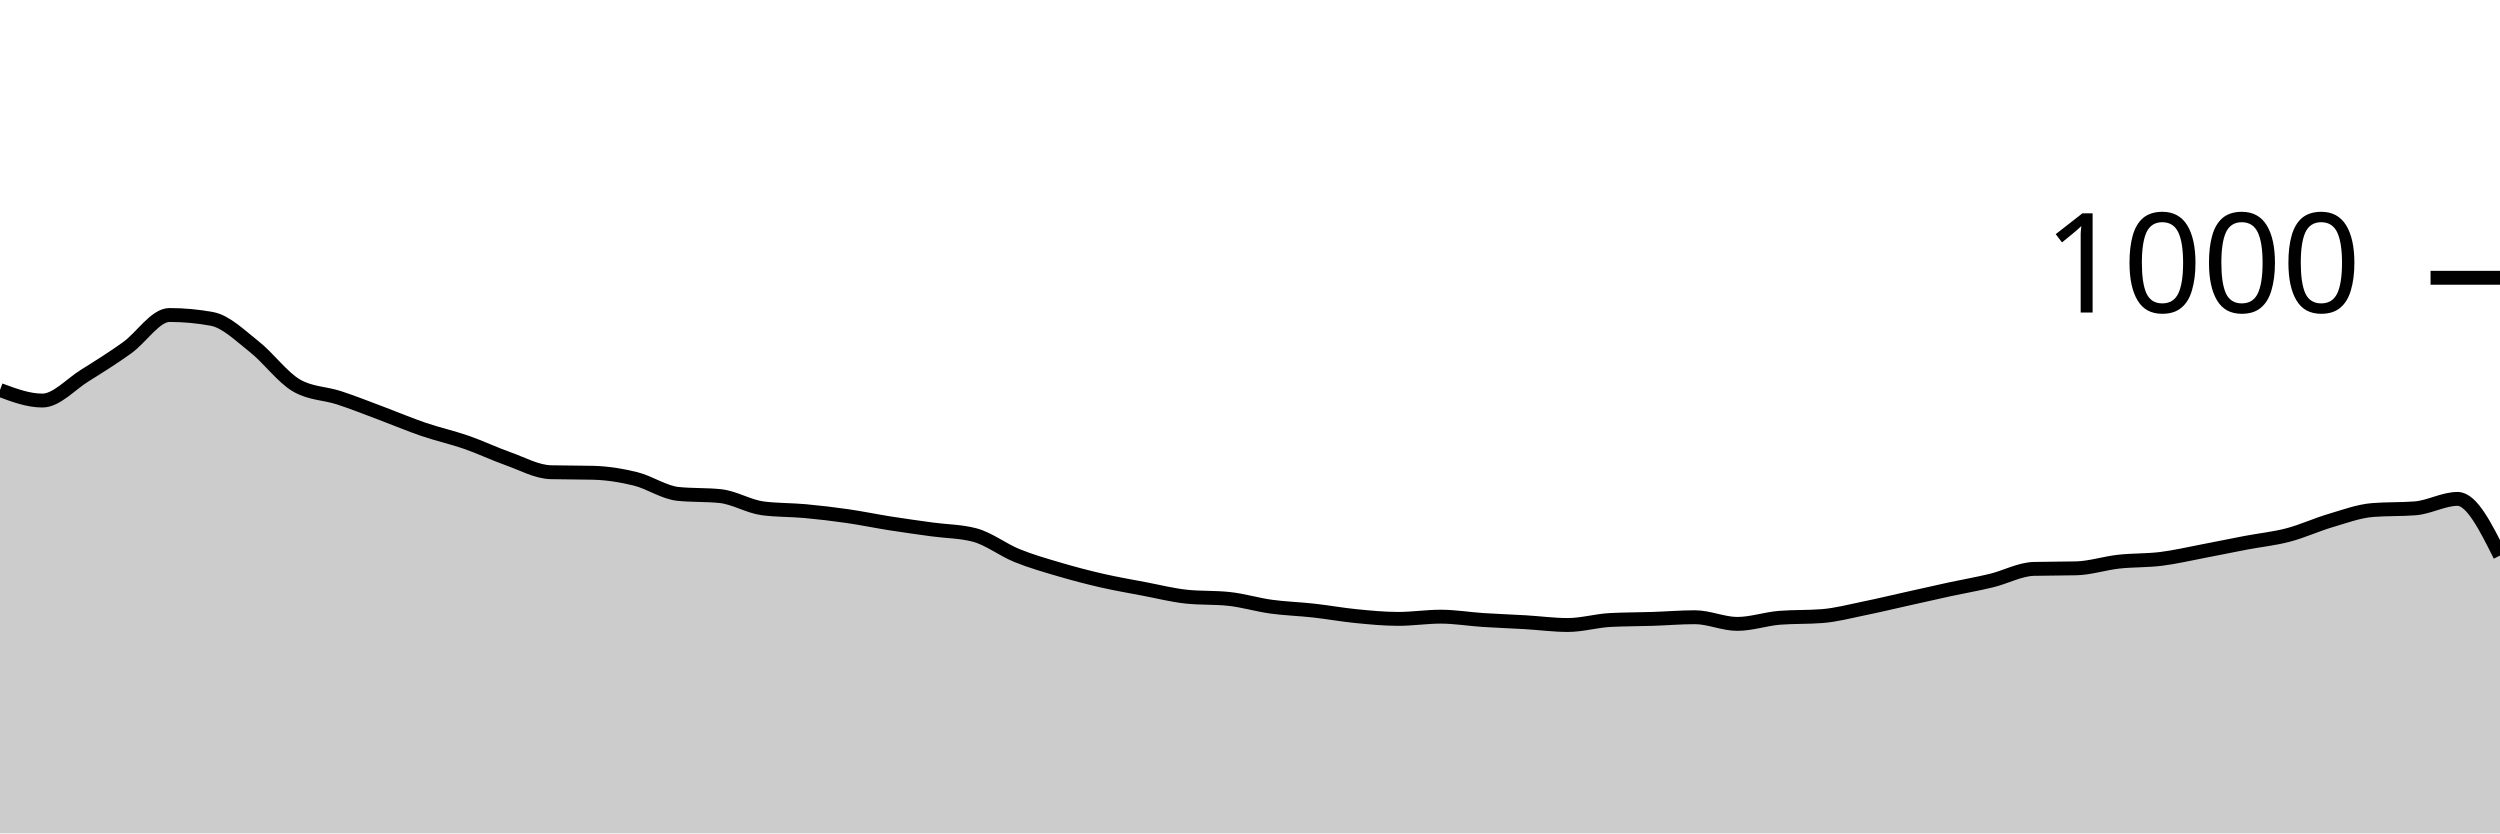
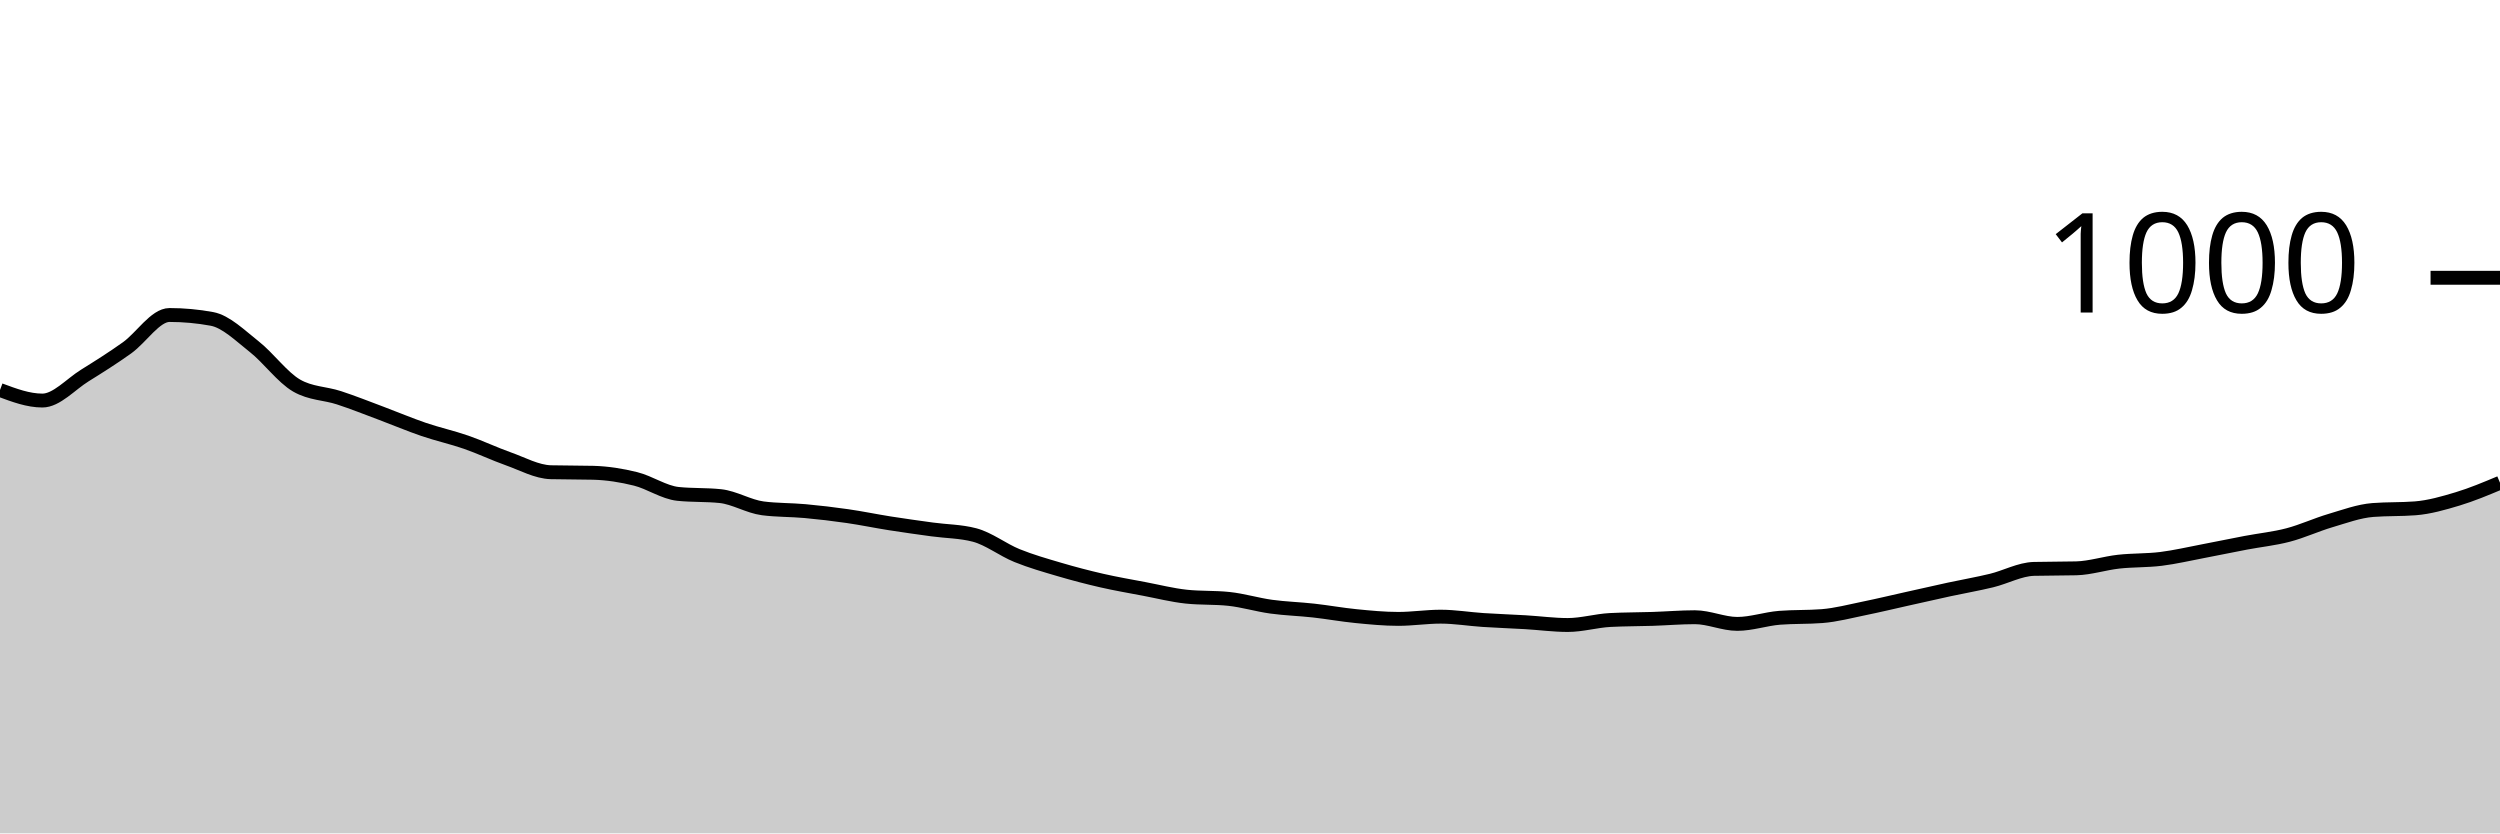
<svg xmlns="http://www.w3.org/2000/svg" viewBox="0 0 180 60">
  <g transform="translate(0,20)">
-     <path class="area" fill="rgba(0, 0, 0, 0.2)" d="M0,8.08C1.017,8.46,2.034,8.84,3.051,8.84C4.068,8.84,5.085,7.673,6.102,7.04C7.119,6.407,8.136,5.767,9.153,5.04C10.169,4.313,11.186,2.68,12.203,2.68C13.22,2.68,14.237,2.773,15.254,2.96C16.271,3.147,17.288,4.16,18.305,4.96C19.322,5.76,20.339,7.173,21.356,7.76C22.373,8.347,23.39,8.307,24.407,8.64C25.424,8.973,26.441,9.38,27.458,9.76C28.475,10.14,29.492,10.573,30.508,10.92C31.525,11.267,32.542,11.487,33.559,11.84C34.576,12.193,35.593,12.68,36.61,13.04C37.627,13.4,38.644,13.973,39.661,14C40.678,14.027,41.695,14.013,42.712,14.04C43.729,14.067,44.746,14.227,45.763,14.48C46.78,14.733,47.797,15.453,48.814,15.56C49.831,15.667,50.847,15.613,51.864,15.72C52.881,15.827,53.898,16.467,54.915,16.6C55.932,16.733,56.949,16.707,57.966,16.8C58.983,16.893,60,17.013,61.017,17.16C62.034,17.307,63.051,17.52,64.068,17.68C65.085,17.84,66.102,17.98,67.119,18.12C68.136,18.26,69.153,18.253,70.169,18.52C71.186,18.787,72.203,19.587,73.22,20C74.237,20.413,75.254,20.7,76.271,21C77.288,21.3,78.305,21.567,79.322,21.8C80.339,22.033,81.356,22.207,82.373,22.4C83.39,22.593,84.407,22.853,85.424,22.96C86.441,23.067,87.458,23.013,88.475,23.12C89.492,23.227,90.508,23.54,91.525,23.68C92.542,23.82,93.559,23.847,94.576,23.96C95.593,24.073,96.61,24.26,97.627,24.36C98.644,24.46,99.661,24.56,100.678,24.56C101.695,24.56,102.712,24.4,103.729,24.4C104.746,24.4,105.763,24.573,106.78,24.64C107.797,24.707,108.814,24.74,109.831,24.8C110.847,24.86,111.864,25,112.881,25C113.898,25,114.915,24.693,115.932,24.64C116.949,24.587,117.966,24.593,118.983,24.56C120,24.527,121.017,24.44,122.034,24.44C123.051,24.44,124.068,24.92,125.085,24.92C126.102,24.92,127.119,24.56,128.136,24.48C129.153,24.4,130.169,24.44,131.186,24.36C132.203,24.28,133.22,24.007,134.237,23.8C135.254,23.593,136.271,23.347,137.288,23.12C138.305,22.893,139.322,22.66,140.339,22.44C141.356,22.22,142.373,22.047,143.39,21.8C144.407,21.553,145.424,20.987,146.441,20.96C147.458,20.933,148.475,20.947,149.492,20.92C150.508,20.893,151.525,20.553,152.542,20.44C153.559,20.327,154.576,20.367,155.593,20.24C156.61,20.113,157.627,19.873,158.644,19.68C159.661,19.487,160.678,19.273,161.695,19.08C162.712,18.887,163.729,18.787,164.746,18.52C165.763,18.253,166.78,17.78,167.797,17.48C168.814,17.18,169.831,16.8,170.847,16.72C171.864,16.64,172.881,16.68,173.898,16.6C174.915,16.52,175.932,15.92,176.949,15.92C177.966,15.92,178.983,17.96,180,20L180,40C178.983,40,177.966,40,176.949,40C175.932,40,174.915,40,173.898,40C172.881,40,171.864,40,170.847,40C169.831,40,168.814,40,167.797,40C166.78,40,165.763,40,164.746,40C163.729,40,162.712,40,161.695,40C160.678,40,159.661,40,158.644,40C157.627,40,156.61,40,155.593,40C154.576,40,153.559,40,152.542,40C151.525,40,150.508,40,149.492,40C148.475,40,147.458,40,146.441,40C145.424,40,144.407,40,143.39,40C142.373,40,141.356,40,140.339,40C139.322,40,138.305,40,137.288,40C136.271,40,135.254,40,134.237,40C133.22,40,132.203,40,131.186,40C130.169,40,129.153,40,128.136,40C127.119,40,126.102,40,125.085,40C124.068,40,123.051,40,122.034,40C121.017,40,120,40,118.983,40C117.966,40,116.949,40,115.932,40C114.915,40,113.898,40,112.881,40C111.864,40,110.847,40,109.831,40C108.814,40,107.797,40,106.78,40C105.763,40,104.746,40,103.729,40C102.712,40,101.695,40,100.678,40C99.661,40,98.644,40,97.627,40C96.61,40,95.593,40,94.576,40C93.559,40,92.542,40,91.525,40C90.508,40,89.492,40,88.475,40C87.458,40,86.441,40,85.424,40C84.407,40,83.39,40,82.373,40C81.356,40,80.339,40,79.322,40C78.305,40,77.288,40,76.271,40C75.254,40,74.237,40,73.22,40C72.203,40,71.186,40,70.169,40C69.153,40,68.136,40,67.119,40C66.102,40,65.085,40,64.068,40C63.051,40,62.034,40,61.017,40C60,40,58.983,40,57.966,40C56.949,40,55.932,40,54.915,40C53.898,40,52.881,40,51.864,40C50.847,40,49.831,40,48.814,40C47.797,40,46.78,40,45.763,40C44.746,40,43.729,40,42.712,40C41.695,40,40.678,40,39.661,40C38.644,40,37.627,40,36.61,40C35.593,40,34.576,40,33.559,40C32.542,40,31.525,40,30.508,40C29.492,40,28.475,40,27.458,40C26.441,40,25.424,40,24.407,40C23.39,40,22.373,40,21.356,40C20.339,40,19.322,40,18.305,40C17.288,40,16.271,40,15.254,40C14.237,40,13.22,40,12.203,40C11.186,40,10.169,40,9.153,40C8.136,40,7.119,40,6.102,40C5.085,40,4.068,40,3.051,40C2.034,40,1.017,40,0,40Z" />
-     <path class="line" stroke="black" fill="none" d="M0,8.08C1.017,8.46,2.034,8.84,3.051,8.84C4.068,8.84,5.085,7.673,6.102,7.04C7.119,6.407,8.136,5.767,9.153,5.04C10.169,4.313,11.186,2.68,12.203,2.68C13.22,2.68,14.237,2.773,15.254,2.96C16.271,3.147,17.288,4.16,18.305,4.96C19.322,5.76,20.339,7.173,21.356,7.76C22.373,8.347,23.39,8.307,24.407,8.64C25.424,8.973,26.441,9.38,27.458,9.76C28.475,10.14,29.492,10.573,30.508,10.92C31.525,11.267,32.542,11.487,33.559,11.84C34.576,12.193,35.593,12.68,36.61,13.04C37.627,13.4,38.644,13.973,39.661,14C40.678,14.027,41.695,14.013,42.712,14.04C43.729,14.067,44.746,14.227,45.763,14.48C46.78,14.733,47.797,15.453,48.814,15.56C49.831,15.667,50.847,15.613,51.864,15.72C52.881,15.827,53.898,16.467,54.915,16.6C55.932,16.733,56.949,16.707,57.966,16.8C58.983,16.893,60,17.013,61.017,17.16C62.034,17.307,63.051,17.52,64.068,17.68C65.085,17.84,66.102,17.98,67.119,18.12C68.136,18.26,69.153,18.253,70.169,18.52C71.186,18.787,72.203,19.587,73.22,20C74.237,20.413,75.254,20.7,76.271,21C77.288,21.3,78.305,21.567,79.322,21.8C80.339,22.033,81.356,22.207,82.373,22.4C83.39,22.593,84.407,22.853,85.424,22.96C86.441,23.067,87.458,23.013,88.475,23.12C89.492,23.227,90.508,23.54,91.525,23.68C92.542,23.82,93.559,23.847,94.576,23.96C95.593,24.073,96.61,24.26,97.627,24.36C98.644,24.46,99.661,24.56,100.678,24.56C101.695,24.56,102.712,24.4,103.729,24.4C104.746,24.4,105.763,24.573,106.78,24.64C107.797,24.707,108.814,24.74,109.831,24.8C110.847,24.86,111.864,25,112.881,25C113.898,25,114.915,24.693,115.932,24.64C116.949,24.587,117.966,24.593,118.983,24.56C120,24.527,121.017,24.44,122.034,24.44C123.051,24.44,124.068,24.92,125.085,24.92C126.102,24.92,127.119,24.56,128.136,24.48C129.153,24.4,130.169,24.44,131.186,24.36C132.203,24.28,133.22,24.007,134.237,23.8C135.254,23.593,136.271,23.347,137.288,23.12C138.305,22.893,139.322,22.66,140.339,22.44C141.356,22.22,142.373,22.047,143.39,21.8C144.407,21.553,145.424,20.987,146.441,20.96C147.458,20.933,148.475,20.947,149.492,20.92C150.508,20.893,151.525,20.553,152.542,20.44C153.559,20.327,154.576,20.367,155.593,20.24C156.61,20.113,157.627,19.873,158.644,19.68C159.661,19.487,160.678,19.273,161.695,19.08C162.712,18.887,163.729,18.787,164.746,18.52C165.763,18.253,166.78,17.78,167.797,17.48C168.814,17.18,169.831,16.8,170.847,16.72C171.864,16.64,172.881,16.68,173.898,16.6C174.915,16.52,175.932,15.92,176.949,15.92C177.966,15.92,178.983,17.96,180,20" />
+     <path class="area" fill="rgba(0, 0, 0, 0.2)" d="M0,8.08C1.017,8.46,2.034,8.84,3.051,8.84C4.068,8.84,5.085,7.673,6.102,7.04C7.119,6.407,8.136,5.767,9.153,5.04C10.169,4.313,11.186,2.68,12.203,2.68C13.22,2.68,14.237,2.773,15.254,2.96C16.271,3.147,17.288,4.16,18.305,4.96C19.322,5.76,20.339,7.173,21.356,7.76C22.373,8.347,23.39,8.307,24.407,8.64C25.424,8.973,26.441,9.38,27.458,9.76C28.475,10.14,29.492,10.573,30.508,10.92C31.525,11.267,32.542,11.487,33.559,11.84C34.576,12.193,35.593,12.68,36.61,13.04C37.627,13.4,38.644,13.973,39.661,14C40.678,14.027,41.695,14.013,42.712,14.04C43.729,14.067,44.746,14.227,45.763,14.48C46.78,14.733,47.797,15.453,48.814,15.56C49.831,15.667,50.847,15.613,51.864,15.72C52.881,15.827,53.898,16.467,54.915,16.6C55.932,16.733,56.949,16.707,57.966,16.8C58.983,16.893,60,17.013,61.017,17.16C62.034,17.307,63.051,17.52,64.068,17.68C65.085,17.84,66.102,17.98,67.119,18.12C68.136,18.26,69.153,18.253,70.169,18.52C71.186,18.787,72.203,19.587,73.22,20C74.237,20.413,75.254,20.7,76.271,21C77.288,21.3,78.305,21.567,79.322,21.8C80.339,22.033,81.356,22.207,82.373,22.4C83.39,22.593,84.407,22.853,85.424,22.96C86.441,23.067,87.458,23.013,88.475,23.12C89.492,23.227,90.508,23.54,91.525,23.68C92.542,23.82,93.559,23.847,94.576,23.96C95.593,24.073,96.61,24.26,97.627,24.36C98.644,24.46,99.661,24.56,100.678,24.56C101.695,24.56,102.712,24.4,103.729,24.4C104.746,24.4,105.763,24.573,106.78,24.64C107.797,24.707,108.814,24.74,109.831,24.8C110.847,24.86,111.864,25,112.881,25C113.898,25,114.915,24.693,115.932,24.64C116.949,24.587,117.966,24.593,118.983,24.56C120,24.527,121.017,24.44,122.034,24.44C123.051,24.44,124.068,24.92,125.085,24.92C126.102,24.92,127.119,24.56,128.136,24.48C129.153,24.4,130.169,24.44,131.186,24.36C132.203,24.28,133.22,24.007,134.237,23.8C135.254,23.593,136.271,23.347,137.288,23.12C138.305,22.893,139.322,22.66,140.339,22.44C141.356,22.22,142.373,22.047,143.39,21.8C144.407,21.553,145.424,20.987,146.441,20.96C147.458,20.933,148.475,20.947,149.492,20.92C150.508,20.893,151.525,20.553,152.542,20.44C153.559,20.327,154.576,20.367,155.593,20.24C156.61,20.113,157.627,19.873,158.644,19.68C159.661,19.487,160.678,19.273,161.695,19.08C162.712,18.887,163.729,18.787,164.746,18.52C165.763,18.253,166.78,17.78,167.797,17.48C168.814,17.18,169.831,16.8,170.847,16.72C171.864,16.64,172.881,16.68,173.898,16.6C174.915,16.52,175.932,16.227,176.949,15.92C177.966,15.613,178.983,15.187,180,14.76L180,40C178.983,40,177.966,40,176.949,40C175.932,40,174.915,40,173.898,40C172.881,40,171.864,40,170.847,40C169.831,40,168.814,40,167.797,40C166.78,40,165.763,40,164.746,40C163.729,40,162.712,40,161.695,40C160.678,40,159.661,40,158.644,40C157.627,40,156.61,40,155.593,40C154.576,40,153.559,40,152.542,40C151.525,40,150.508,40,149.492,40C148.475,40,147.458,40,146.441,40C145.424,40,144.407,40,143.39,40C142.373,40,141.356,40,140.339,40C139.322,40,138.305,40,137.288,40C136.271,40,135.254,40,134.237,40C133.22,40,132.203,40,131.186,40C130.169,40,129.153,40,128.136,40C127.119,40,126.102,40,125.085,40C124.068,40,123.051,40,122.034,40C121.017,40,120,40,118.983,40C117.966,40,116.949,40,115.932,40C114.915,40,113.898,40,112.881,40C111.864,40,110.847,40,109.831,40C108.814,40,107.797,40,106.78,40C105.763,40,104.746,40,103.729,40C102.712,40,101.695,40,100.678,40C99.661,40,98.644,40,97.627,40C96.61,40,95.593,40,94.576,40C93.559,40,92.542,40,91.525,40C90.508,40,89.492,40,88.475,40C87.458,40,86.441,40,85.424,40C84.407,40,83.39,40,82.373,40C81.356,40,80.339,40,79.322,40C78.305,40,77.288,40,76.271,40C75.254,40,74.237,40,73.22,40C72.203,40,71.186,40,70.169,40C69.153,40,68.136,40,67.119,40C66.102,40,65.085,40,64.068,40C63.051,40,62.034,40,61.017,40C60,40,58.983,40,57.966,40C56.949,40,55.932,40,54.915,40C53.898,40,52.881,40,51.864,40C50.847,40,49.831,40,48.814,40C47.797,40,46.78,40,45.763,40C44.746,40,43.729,40,42.712,40C41.695,40,40.678,40,39.661,40C38.644,40,37.627,40,36.61,40C35.593,40,34.576,40,33.559,40C32.542,40,31.525,40,30.508,40C29.492,40,28.475,40,27.458,40C26.441,40,25.424,40,24.407,40C23.39,40,22.373,40,21.356,40C20.339,40,19.322,40,18.305,40C17.288,40,16.271,40,15.254,40C14.237,40,13.22,40,12.203,40C11.186,40,10.169,40,9.153,40C8.136,40,7.119,40,6.102,40C5.085,40,4.068,40,3.051,40C2.034,40,1.017,40,0,40Z" />
+     <path class="line" stroke="black" fill="none" d="M0,8.08C1.017,8.46,2.034,8.84,3.051,8.84C4.068,8.84,5.085,7.673,6.102,7.04C7.119,6.407,8.136,5.767,9.153,5.04C10.169,4.313,11.186,2.68,12.203,2.68C13.22,2.68,14.237,2.773,15.254,2.96C16.271,3.147,17.288,4.16,18.305,4.96C19.322,5.76,20.339,7.173,21.356,7.76C22.373,8.347,23.39,8.307,24.407,8.64C25.424,8.973,26.441,9.38,27.458,9.76C28.475,10.14,29.492,10.573,30.508,10.92C31.525,11.267,32.542,11.487,33.559,11.84C34.576,12.193,35.593,12.68,36.61,13.04C37.627,13.4,38.644,13.973,39.661,14C40.678,14.027,41.695,14.013,42.712,14.04C43.729,14.067,44.746,14.227,45.763,14.48C46.78,14.733,47.797,15.453,48.814,15.56C49.831,15.667,50.847,15.613,51.864,15.72C52.881,15.827,53.898,16.467,54.915,16.6C55.932,16.733,56.949,16.707,57.966,16.8C58.983,16.893,60,17.013,61.017,17.16C62.034,17.307,63.051,17.52,64.068,17.68C65.085,17.84,66.102,17.98,67.119,18.12C68.136,18.26,69.153,18.253,70.169,18.52C71.186,18.787,72.203,19.587,73.22,20C74.237,20.413,75.254,20.7,76.271,21C77.288,21.3,78.305,21.567,79.322,21.8C80.339,22.033,81.356,22.207,82.373,22.4C83.39,22.593,84.407,22.853,85.424,22.96C86.441,23.067,87.458,23.013,88.475,23.12C89.492,23.227,90.508,23.54,91.525,23.68C92.542,23.82,93.559,23.847,94.576,23.96C95.593,24.073,96.61,24.26,97.627,24.36C98.644,24.46,99.661,24.56,100.678,24.56C101.695,24.56,102.712,24.4,103.729,24.4C104.746,24.4,105.763,24.573,106.78,24.64C107.797,24.707,108.814,24.74,109.831,24.8C110.847,24.86,111.864,25,112.881,25C113.898,25,114.915,24.693,115.932,24.64C116.949,24.587,117.966,24.593,118.983,24.56C120,24.527,121.017,24.44,122.034,24.44C123.051,24.44,124.068,24.92,125.085,24.92C126.102,24.92,127.119,24.56,128.136,24.48C129.153,24.4,130.169,24.44,131.186,24.36C132.203,24.28,133.22,24.007,134.237,23.8C135.254,23.593,136.271,23.347,137.288,23.12C138.305,22.893,139.322,22.66,140.339,22.44C141.356,22.22,142.373,22.047,143.39,21.8C144.407,21.553,145.424,20.987,146.441,20.96C147.458,20.933,148.475,20.947,149.492,20.92C150.508,20.893,151.525,20.553,152.542,20.44C153.559,20.327,154.576,20.367,155.593,20.24C156.61,20.113,157.627,19.873,158.644,19.68C159.661,19.487,160.678,19.273,161.695,19.08C162.712,18.887,163.729,18.787,164.746,18.52C165.763,18.253,166.78,17.78,167.797,17.48C168.814,17.18,169.831,16.8,170.847,16.72C171.864,16.64,172.881,16.68,173.898,16.6C174.915,16.52,175.932,16.227,176.949,15.92C177.966,15.613,178.983,15.187,180,14.76" />
    <path class="axis-ceiling" stroke-width="1" stroke="black" fill="none" d="M175,0L180,0" />
    <text class="axis-ceiling-label" font-family="sans-serif" text-anchor="end" font-size="10px" x="170" y="2.5">1000</text>
  </g>
</svg>
